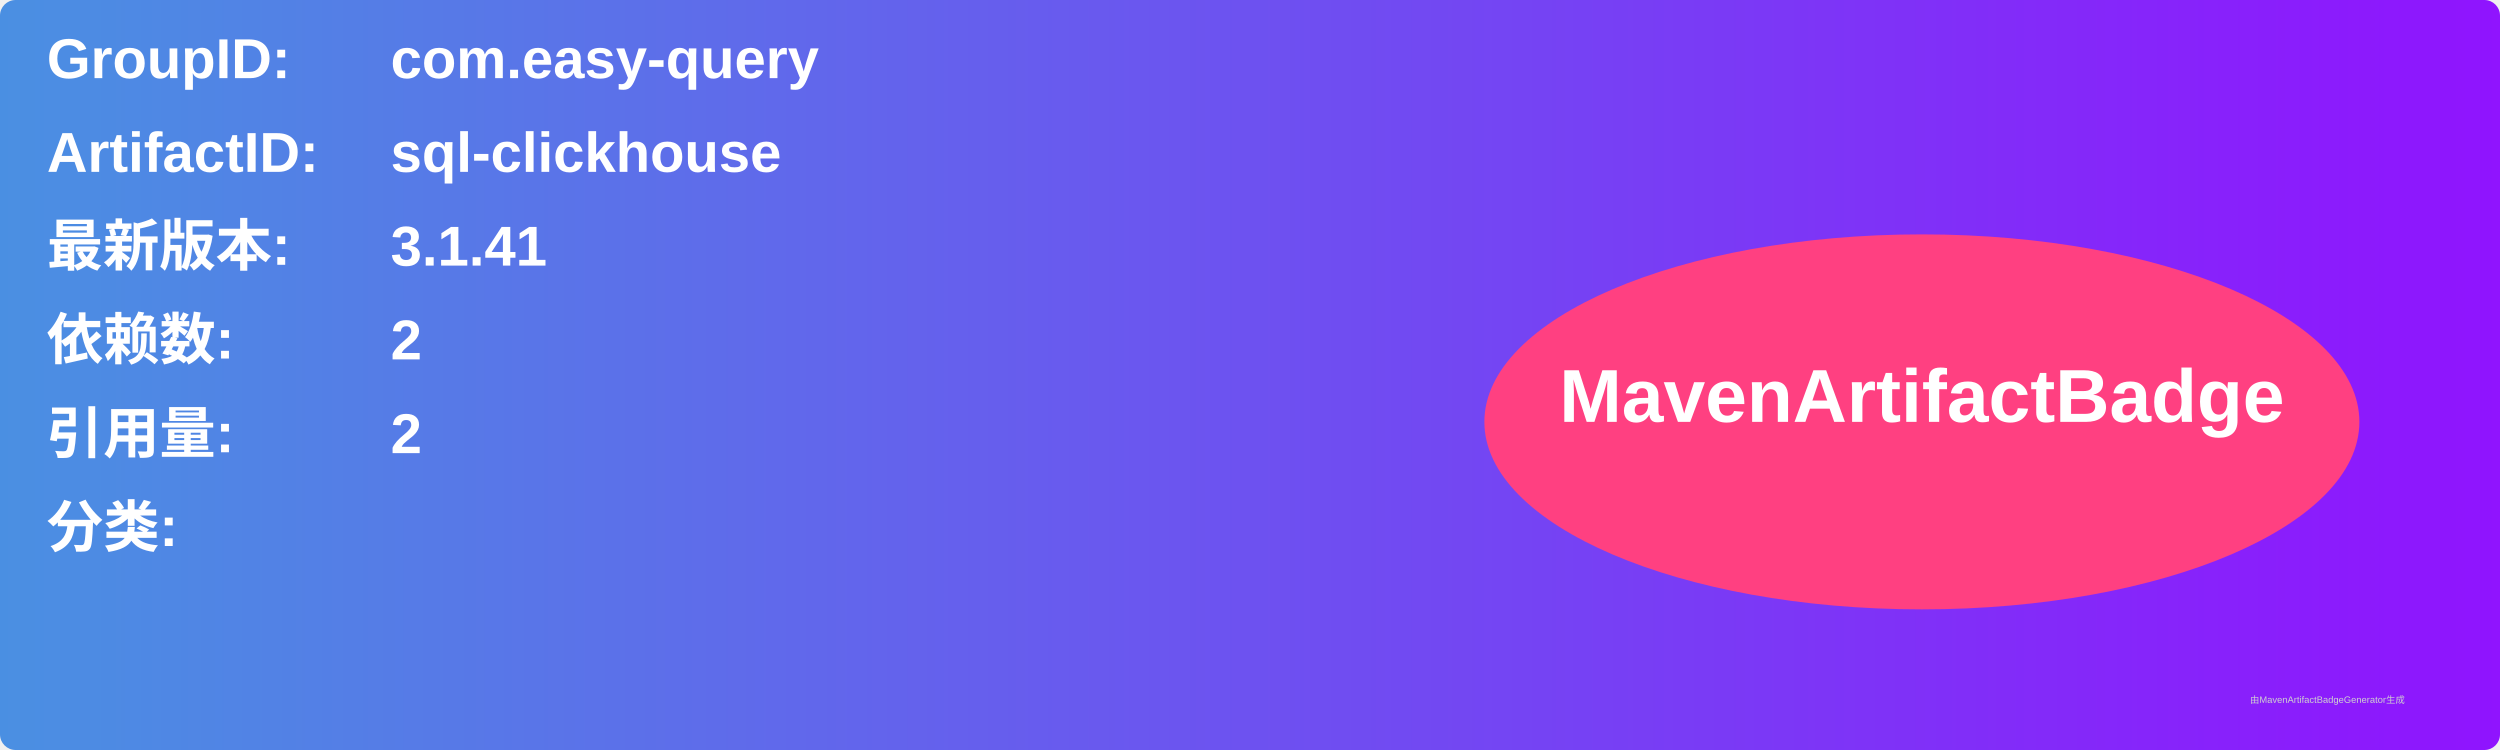
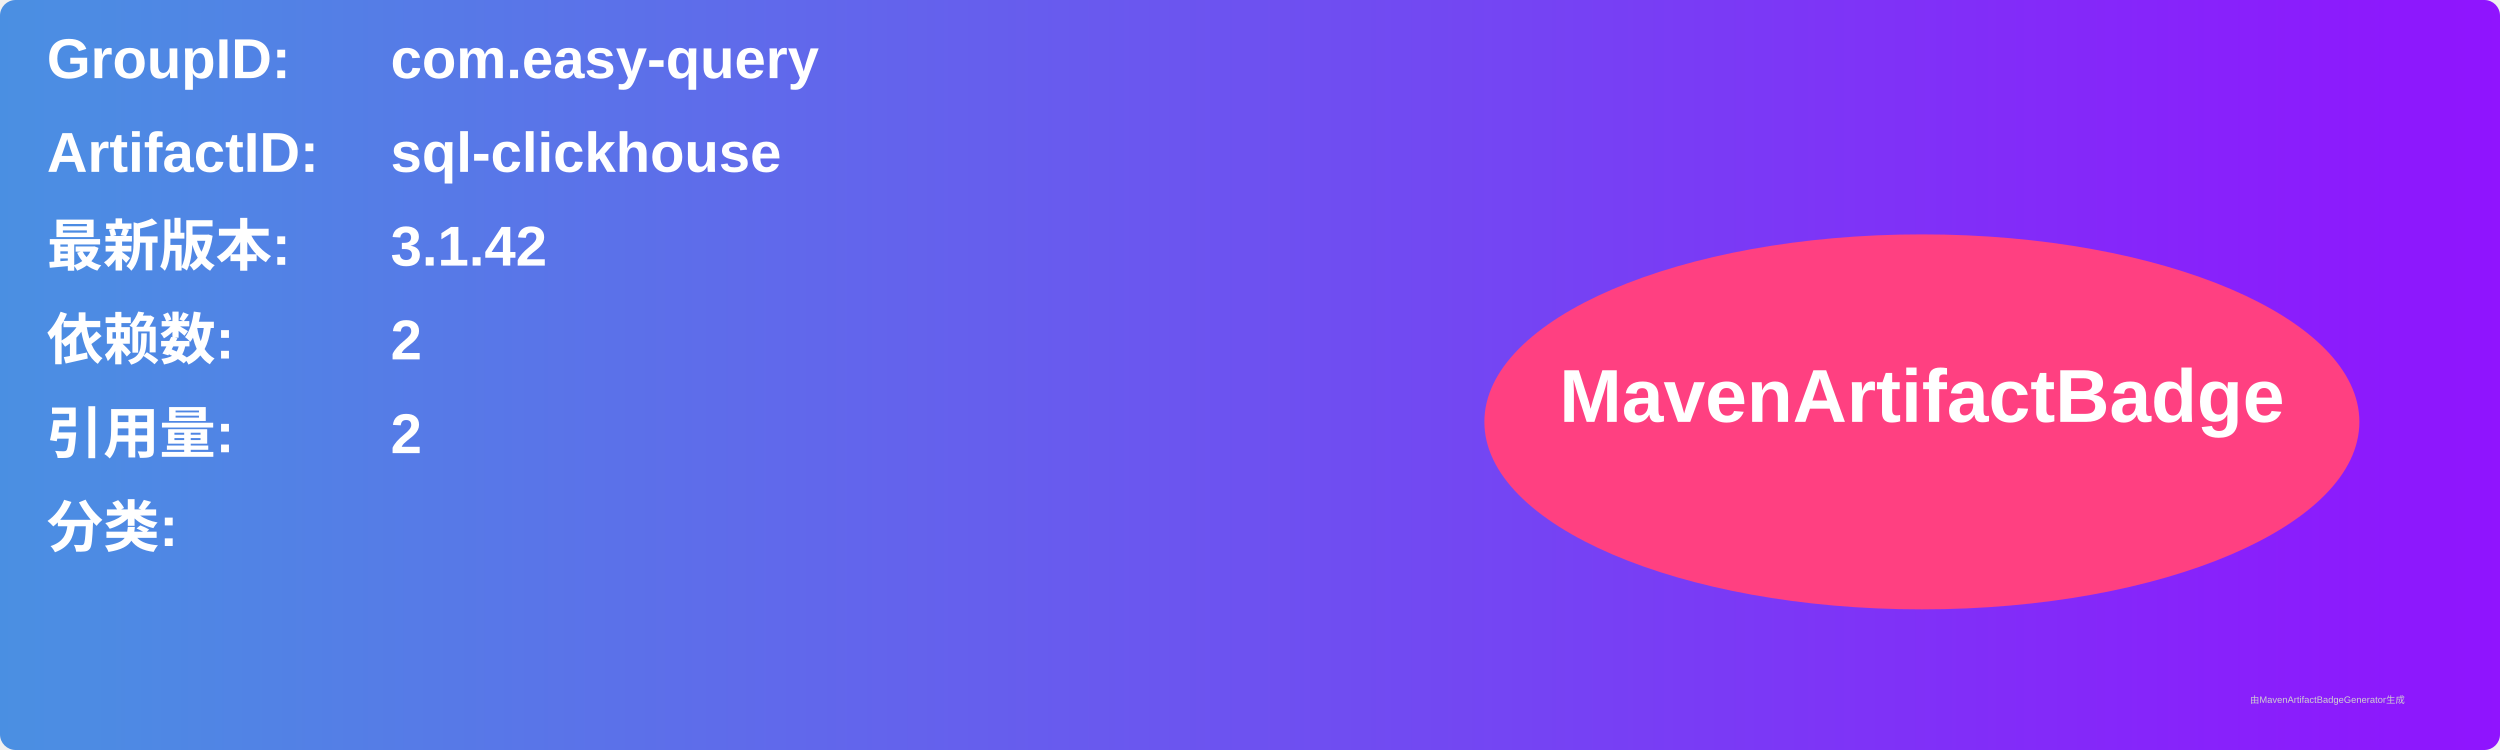
<svg xmlns="http://www.w3.org/2000/svg" width="800" height="240" viewBox="0 0 800 240">
  <linearGradient id="grad" x1="0%" y1="0%" x2="100%" y2="0%">
    <stop offset="0%" stop-color="#4a90e2" />
    <stop offset="100%" stop-color="#9013fe" />
  </linearGradient>
  <rect width="100%" height="100%" rx="5" ry="5" fill="url(#grad)" />
  <g transform="translate(15, 15)">
    <text x="0" y="10" font-family="Arial" font-size="18" fill="white" font-weight="bold" width="260">GroupID:</text>
    <text x="110" y="10" font-family="Arial" font-size="18" fill="white" font-weight="bold" width="460">com.easy-query</text>
    <text x="0" y="40" font-family="Arial" font-size="18" fill="white" font-weight="bold" width="260">ArtifactID:</text>
    <text x="110" y="40" font-family="Arial" font-size="18" fill="white" font-weight="bold" width="460">sql-clickhouse</text>
    <text x="0" y="70" font-family="Arial" font-size="18" fill="white" font-weight="bold">最新版本:</text>
    <text x="110" y="70" font-family="Arial" font-size="18" fill="white" font-weight="bold">
-       <tspan font-weight="bold">3.1.41</tspan>
+       <tspan font-weight="bold">3.1.42</tspan>
    </text>
    <text x="0" y="100" font-family="Arial" font-size="18" fill="white" font-weight="bold">依赖数: </text>
    <text x="110" y="100" font-family="Arial" font-size="18" fill="white">
      <tspan font-weight="bold">2</tspan>
    </text>
    <text x="0" y="130" font-family="Arial" font-size="18" fill="white" font-weight="bold">引用量: </text>
    <text x="110" y="130" font-family="Arial" font-size="18" fill="white">
      <tspan font-weight="bold">2</tspan>
    </text>
    <text x="0" y="160" font-family="Arial" font-size="18" fill="white" font-weight="bold">分类:</text>
    <text x="10" y="190" font-family="Arial" font-size="10" fill="white">
      <tspan font-weight="bold" />
    </text>
    <ellipse cx="600" cy="120" rx="140" ry="60" fill="#ff4081" />
    <text x="600" y="120" text-anchor="middle" font-family="Arial" font-size="24" fill="white" font-weight="bold">MavenArtifactBadge</text>
  </g>
  <text x="720" y="225" font-family="Arial" font-size="3" fill="#d0d0d0">由MavenArtifactBadgeGenerator生成</text>
</svg>
